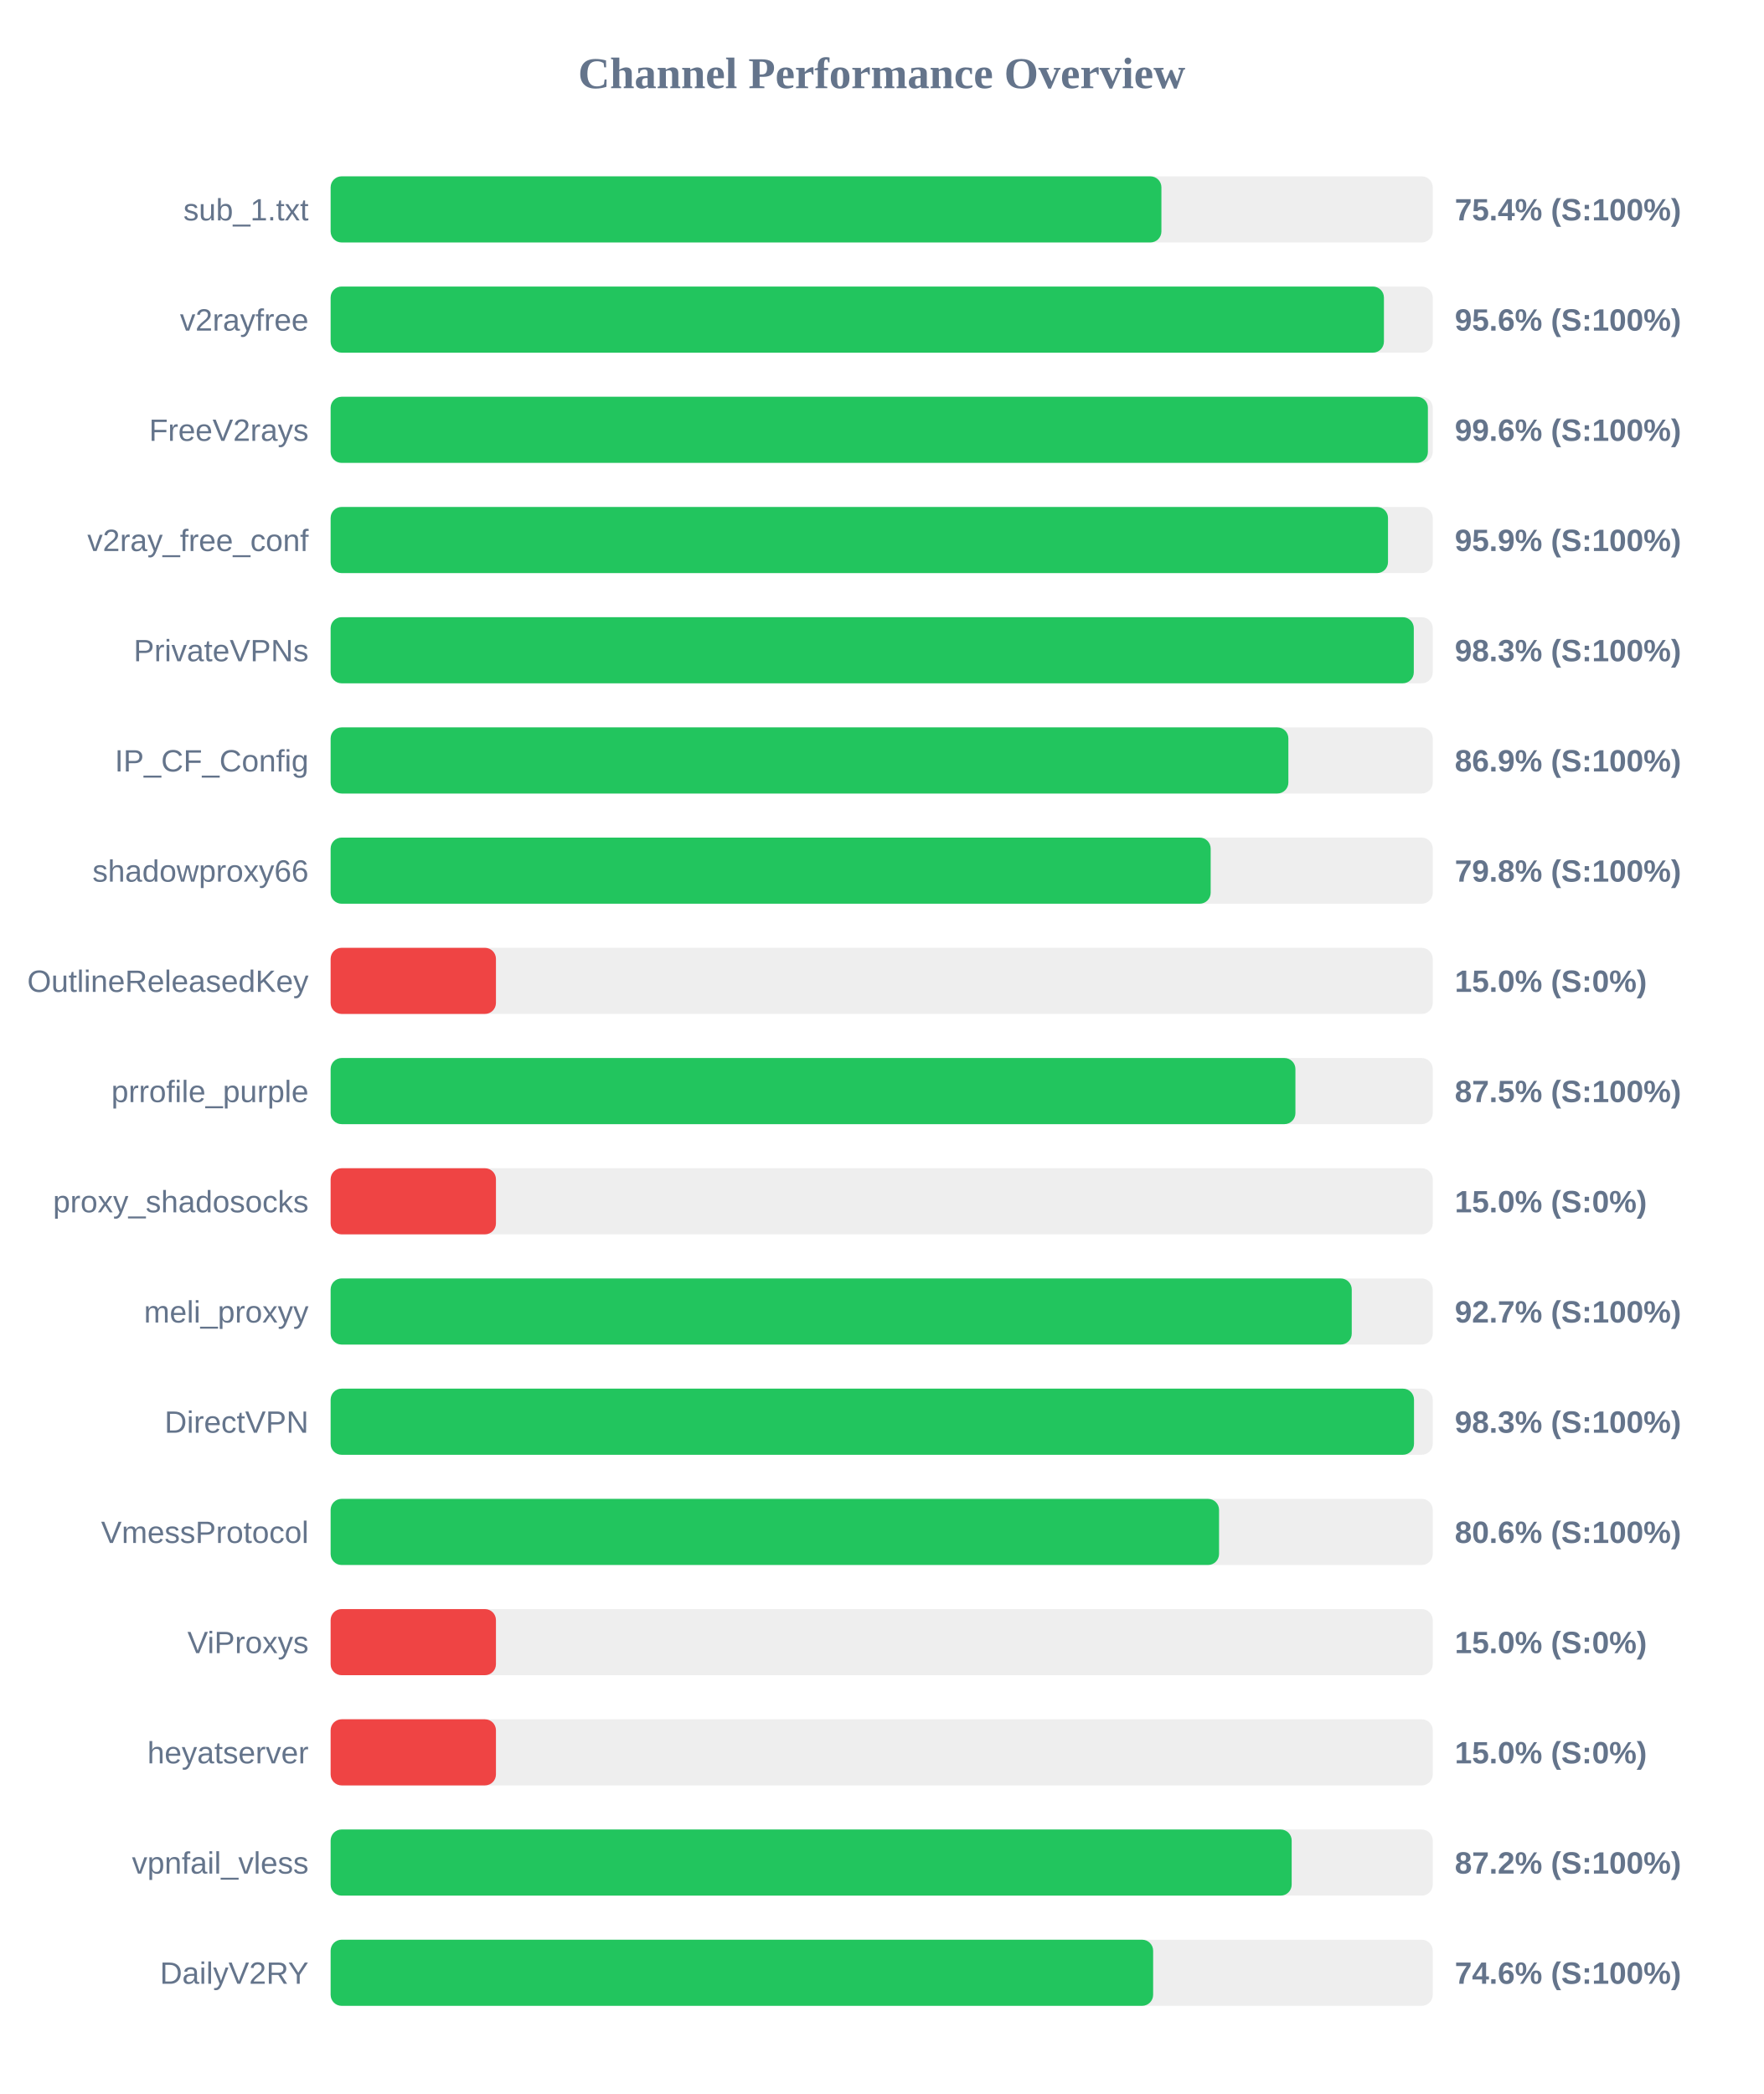
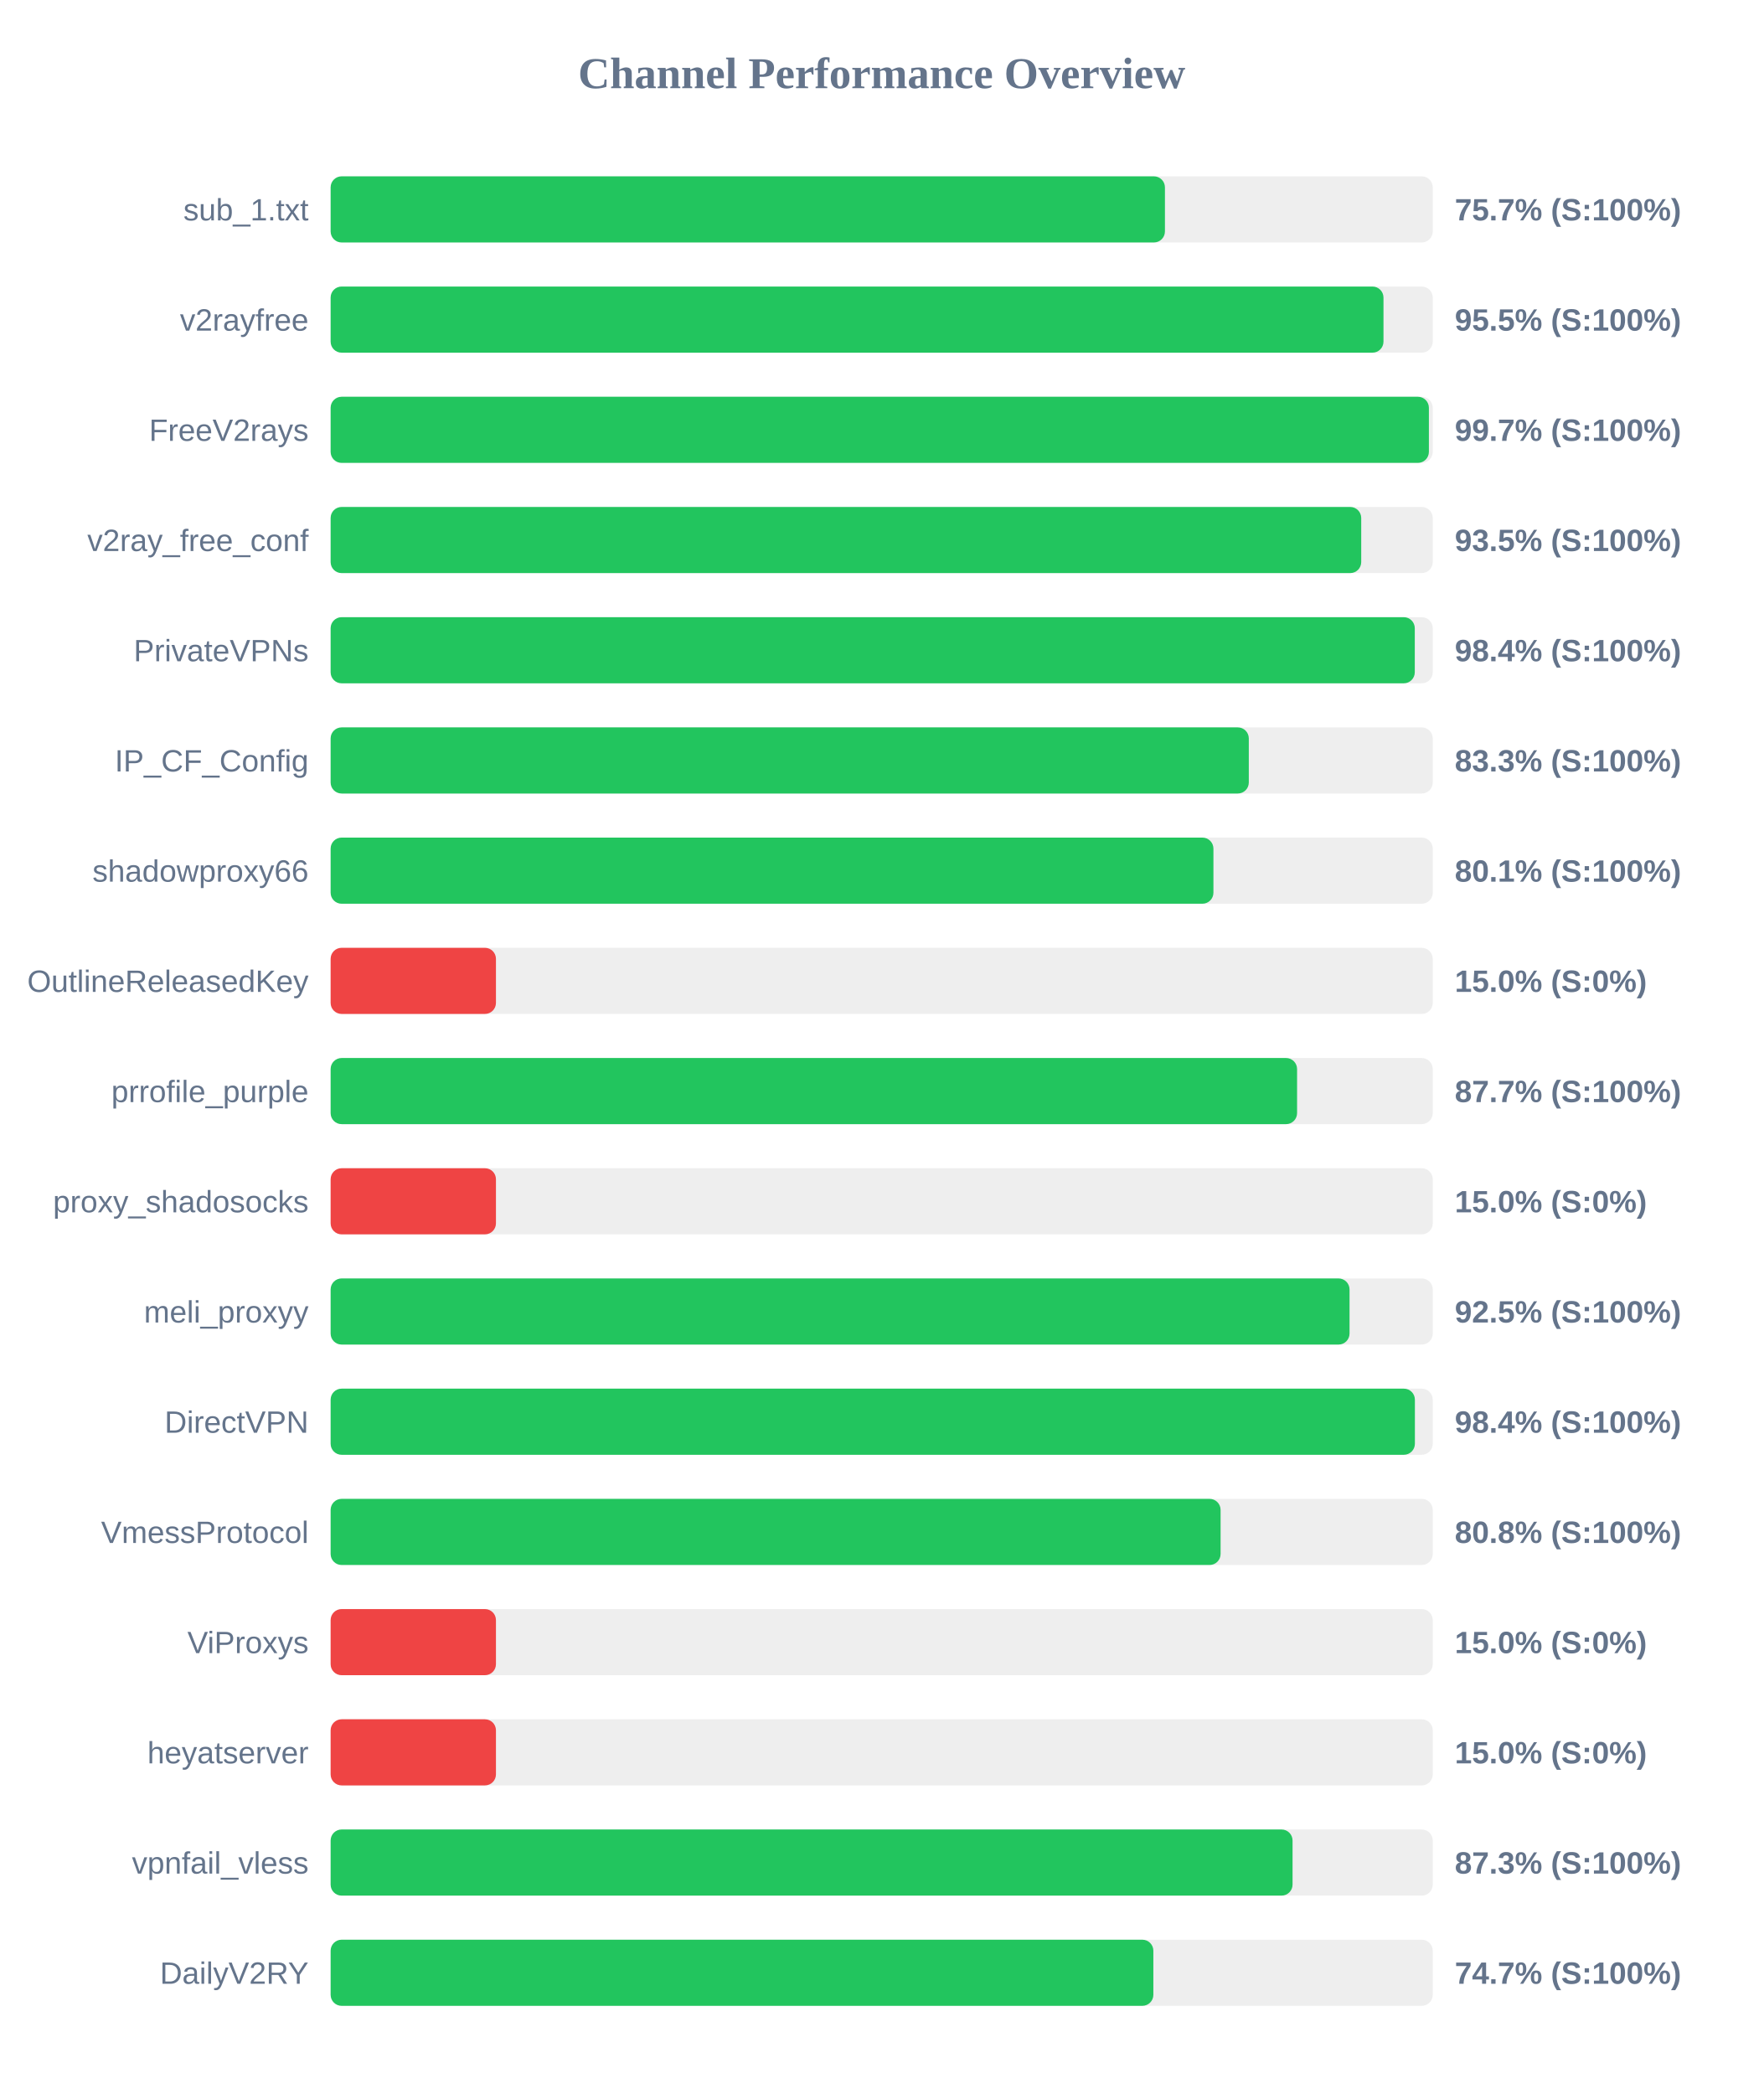
<svg xmlns="http://www.w3.org/2000/svg" width="800" height="950" version="1.1">
  <style>
        .row { font: 14px Arial; fill: #64748b; }
        .score { font: bold 14px Arial; fill: #64748b; }
    </style>
  <text x="400" y="40" text-anchor="middle" font-size="20px" font-weight="bold" fill="#64748b">Channel Performance Overview</text>
  <rect x="150" y="80" width="500" height="30" fill="#eee" rx="5" />
-   <rect x="150" y="80" width="376.9" height="30" fill="#22c55e" rx="5" />
+   <rect x="150" y="80" width="378.5" height="30" fill="#22c55e" rx="5" />
  <text x="140" y="100" text-anchor="end" class="row">sub_1.txt</text>
-   <text x="660" y="100" text-anchor="start" class="score">75.4% (S:100%)</text>
+   <text x="660" y="100" text-anchor="start" class="score">75.7% (S:100%)</text>
  <rect x="150" y="130" width="500" height="30" fill="#eee" rx="5" />
-   <rect x="150" y="130" width="477.85" height="30" fill="#22c55e" rx="5" />
+   <rect x="150" y="130" width="477.65" height="30" fill="#22c55e" rx="5" />
  <text x="140" y="150" text-anchor="end" class="row">v2rayfree</text>
-   <text x="660" y="150" text-anchor="start" class="score">95.6% (S:100%)</text>
+   <text x="660" y="150" text-anchor="start" class="score">95.5% (S:100%)</text>
  <rect x="150" y="180" width="500" height="30" fill="#eee" rx="5" />
-   <rect x="150" y="180" width="497.8" height="30" fill="#22c55e" rx="5" />
+   <rect x="150" y="180" width="498.25" height="30" fill="#22c55e" rx="5" />
  <text x="140" y="200" text-anchor="end" class="row">FreeV2rays</text>
-   <text x="660" y="200" text-anchor="start" class="score">99.6% (S:100%)</text>
+   <text x="660" y="200" text-anchor="start" class="score">99.7% (S:100%)</text>
  <rect x="150" y="230" width="500" height="30" fill="#eee" rx="5" />
-   <rect x="150" y="230" width="479.7" height="30" fill="#22c55e" rx="5" />
+   <rect x="150" y="230" width="467.55" height="30" fill="#22c55e" rx="5" />
  <text x="140" y="250" text-anchor="end" class="row">v2ray_free_conf</text>
-   <text x="660" y="250" text-anchor="start" class="score">95.9% (S:100%)</text>
+   <text x="660" y="250" text-anchor="start" class="score">93.5% (S:100%)</text>
  <rect x="150" y="280" width="500" height="30" fill="#eee" rx="5" />
-   <rect x="150" y="280" width="491.4" height="30" fill="#22c55e" rx="5" />
+   <rect x="150" y="280" width="491.85" height="30" fill="#22c55e" rx="5" />
  <text x="140" y="300" text-anchor="end" class="row">PrivateVPNs</text>
-   <text x="660" y="300" text-anchor="start" class="score">98.3% (S:100%)</text>
+   <text x="660" y="300" text-anchor="start" class="score">98.4% (S:100%)</text>
  <rect x="150" y="330" width="500" height="30" fill="#eee" rx="5" />
-   <rect x="150" y="330" width="434.5" height="30" fill="#22c55e" rx="5" />
+   <rect x="150" y="330" width="416.55" height="30" fill="#22c55e" rx="5" />
  <text x="140" y="350" text-anchor="end" class="row">IP_CF_Config</text>
-   <text x="660" y="350" text-anchor="start" class="score">86.9% (S:100%)</text>
+   <text x="660" y="350" text-anchor="start" class="score">83.3% (S:100%)</text>
  <rect x="150" y="380" width="500" height="30" fill="#eee" rx="5" />
-   <rect x="150" y="380" width="399.25" height="30" fill="#22c55e" rx="5" />
+   <rect x="150" y="380" width="400.5" height="30" fill="#22c55e" rx="5" />
  <text x="140" y="400" text-anchor="end" class="row">shadowproxy66</text>
-   <text x="660" y="400" text-anchor="start" class="score">79.8% (S:100%)</text>
+   <text x="660" y="400" text-anchor="start" class="score">80.1% (S:100%)</text>
  <rect x="150" y="430" width="500" height="30" fill="#eee" rx="5" />
  <rect x="150" y="430" width="75.0" height="30" fill="#ef4444" rx="5" />
  <text x="140" y="450" text-anchor="end" class="row">OutlineReleasedKey</text>
  <text x="660" y="450" text-anchor="start" class="score">15.0% (S:0%)</text>
  <rect x="150" y="480" width="500" height="30" fill="#eee" rx="5" />
-   <rect x="150" y="480" width="437.7" height="30" fill="#22c55e" rx="5" />
+   <rect x="150" y="480" width="438.45" height="30" fill="#22c55e" rx="5" />
  <text x="140" y="500" text-anchor="end" class="row">prrofile_purple</text>
-   <text x="660" y="500" text-anchor="start" class="score">87.5% (S:100%)</text>
+   <text x="660" y="500" text-anchor="start" class="score">87.7% (S:100%)</text>
  <rect x="150" y="530" width="500" height="30" fill="#eee" rx="5" />
  <rect x="150" y="530" width="75.0" height="30" fill="#ef4444" rx="5" />
  <text x="140" y="550" text-anchor="end" class="row">proxy_shadosocks</text>
  <text x="660" y="550" text-anchor="start" class="score">15.0% (S:0%)</text>
  <rect x="150" y="580" width="500" height="30" fill="#eee" rx="5" />
-   <rect x="150" y="580" width="463.25" height="30" fill="#22c55e" rx="5" />
+   <rect x="150" y="580" width="462.25" height="30" fill="#22c55e" rx="5" />
  <text x="140" y="600" text-anchor="end" class="row">meli_proxyy</text>
-   <text x="660" y="600" text-anchor="start" class="score">92.7% (S:100%)</text>
+   <text x="660" y="600" text-anchor="start" class="score">92.5% (S:100%)</text>
  <rect x="150" y="630" width="500" height="30" fill="#eee" rx="5" />
-   <rect x="150" y="630" width="491.5" height="30" fill="#22c55e" rx="5" />
+   <rect x="150" y="630" width="491.9" height="30" fill="#22c55e" rx="5" />
  <text x="140" y="650" text-anchor="end" class="row">DirectVPN</text>
-   <text x="660" y="650" text-anchor="start" class="score">98.3% (S:100%)</text>
+   <text x="660" y="650" text-anchor="start" class="score">98.4% (S:100%)</text>
  <rect x="150" y="680" width="500" height="30" fill="#eee" rx="5" />
-   <rect x="150" y="680" width="403.05" height="30" fill="#22c55e" rx="5" />
+   <rect x="150" y="680" width="403.75" height="30" fill="#22c55e" rx="5" />
  <text x="140" y="700" text-anchor="end" class="row">VmessProtocol</text>
-   <text x="660" y="700" text-anchor="start" class="score">80.6% (S:100%)</text>
+   <text x="660" y="700" text-anchor="start" class="score">80.8% (S:100%)</text>
  <rect x="150" y="730" width="500" height="30" fill="#eee" rx="5" />
  <rect x="150" y="730" width="75.0" height="30" fill="#ef4444" rx="5" />
  <text x="140" y="750" text-anchor="end" class="row">ViProxys</text>
  <text x="660" y="750" text-anchor="start" class="score">15.0% (S:0%)</text>
  <rect x="150" y="780" width="500" height="30" fill="#eee" rx="5" />
  <rect x="150" y="780" width="75.0" height="30" fill="#ef4444" rx="5" />
  <text x="140" y="800" text-anchor="end" class="row">heyatserver</text>
  <text x="660" y="800" text-anchor="start" class="score">15.0% (S:0%)</text>
  <rect x="150" y="830" width="500" height="30" fill="#eee" rx="5" />
-   <rect x="150" y="830" width="436.0" height="30" fill="#22c55e" rx="5" />
+   <rect x="150" y="830" width="436.4" height="30" fill="#22c55e" rx="5" />
  <text x="140" y="850" text-anchor="end" class="row">vpnfail_vless</text>
-   <text x="660" y="850" text-anchor="start" class="score">87.2% (S:100%)</text>
+   <text x="660" y="850" text-anchor="start" class="score">87.3% (S:100%)</text>
  <rect x="150" y="880" width="500" height="30" fill="#eee" rx="5" />
-   <rect x="150" y="880" width="373.15" height="30" fill="#22c55e" rx="5" />
+   <rect x="150" y="880" width="373.25" height="30" fill="#22c55e" rx="5" />
  <text x="140" y="900" text-anchor="end" class="row">DailyV2RY</text>
-   <text x="660" y="900" text-anchor="start" class="score">74.6% (S:100%)</text>
+   <text x="660" y="900" text-anchor="start" class="score">74.7% (S:100%)</text>
</svg>
